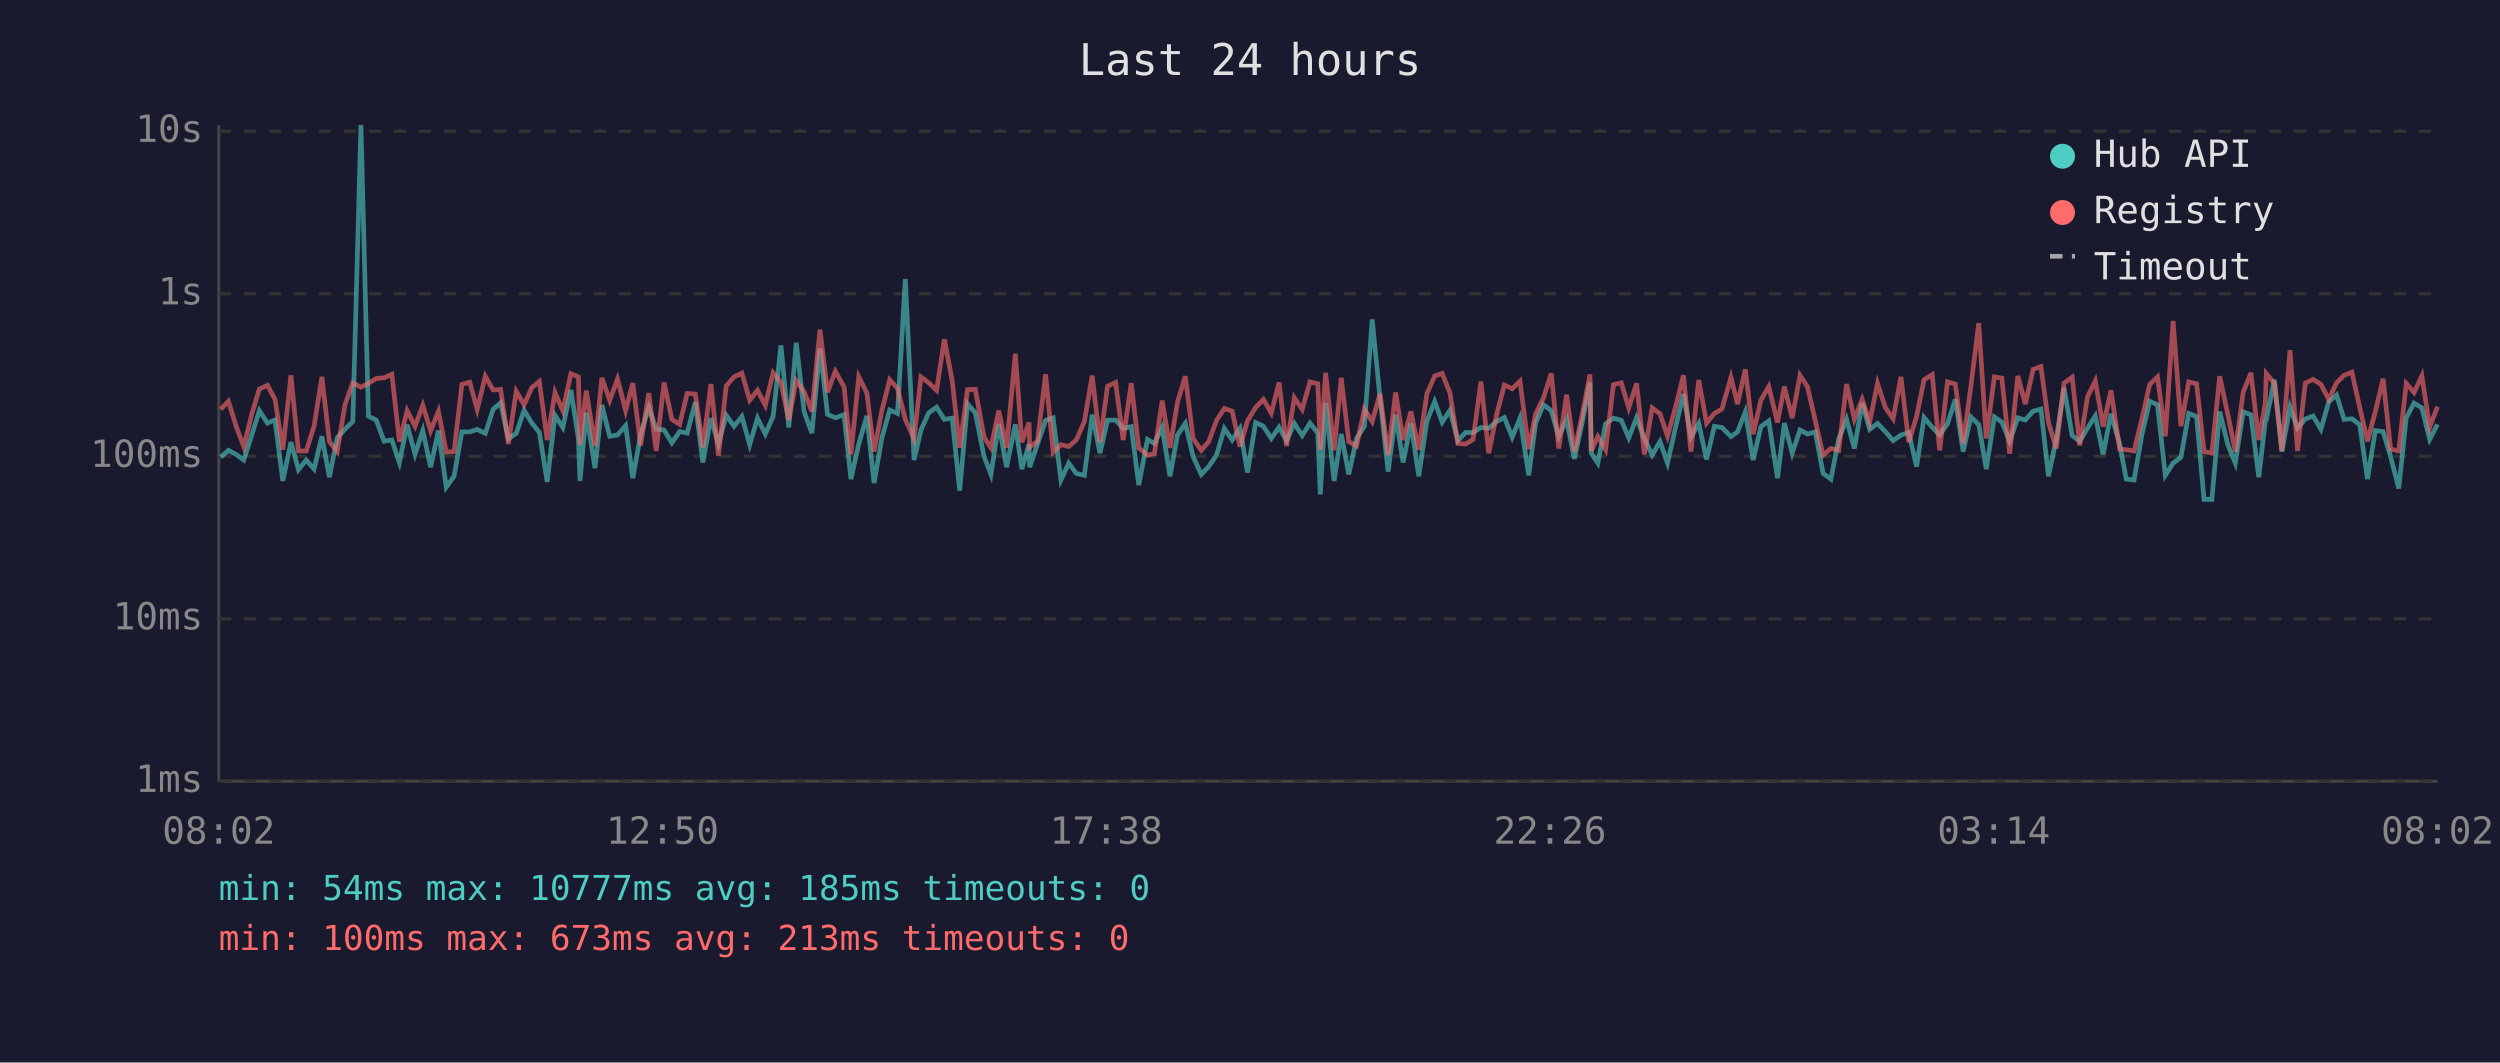
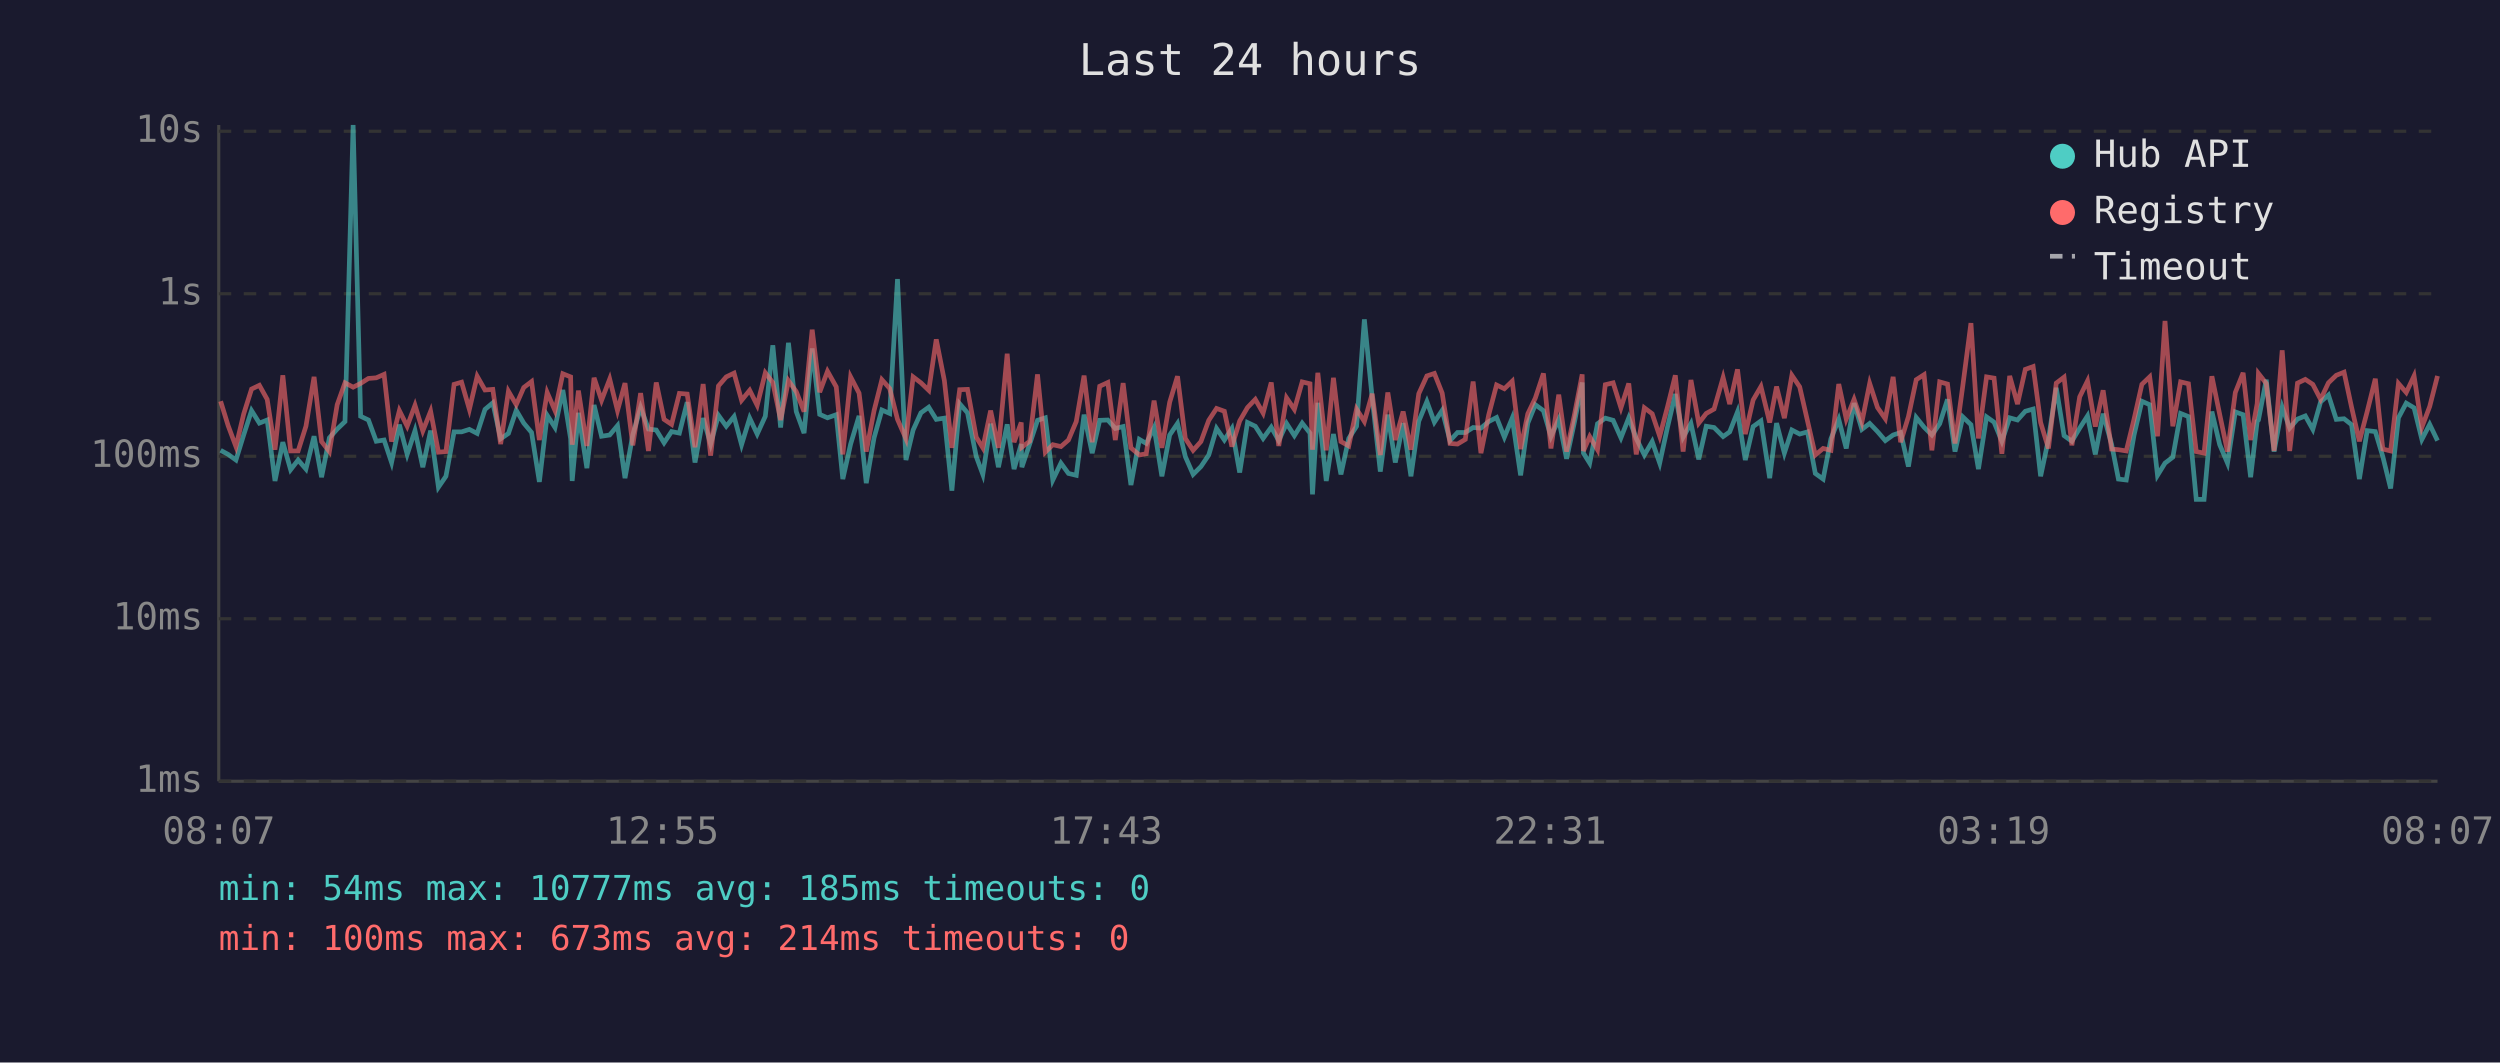
<svg xmlns="http://www.w3.org/2000/svg" viewBox="0 0 800 340" font-family="monospace" font-size="12">
  <rect width="800" height="340" fill="#1a1a2e" />
  <text x="400" y="24" fill="#e0e0e0" font-size="14" text-anchor="middle">Last 24 hours</text>
  <line x1="70" y1="40" x2="70" y2="250" stroke="#444" stroke-width="1" />
  <line x1="70" y1="250" x2="780" y2="250" stroke="#444" stroke-width="1" />
  <line x1="70" y1="250" x2="780" y2="250" stroke="#333" stroke-width="1" stroke-dasharray="4" />
  <text x="65" y="250" fill="#888" text-anchor="end" dominant-baseline="middle">1ms</text>
  <line x1="70" y1="198" x2="780" y2="198" stroke="#333" stroke-width="1" stroke-dasharray="4" />
  <text x="65" y="198" fill="#888" text-anchor="end" dominant-baseline="middle">10ms</text>
  <line x1="70" y1="146" x2="780" y2="146" stroke="#333" stroke-width="1" stroke-dasharray="4" />
  <text x="65" y="146" fill="#888" text-anchor="end" dominant-baseline="middle">100ms</text>
  <line x1="70" y1="94" x2="780" y2="94" stroke="#333" stroke-width="1" stroke-dasharray="4" />
  <text x="65" y="94" fill="#888" text-anchor="end" dominant-baseline="middle">1s</text>
  <line x1="70" y1="42" x2="780" y2="42" stroke="#333" stroke-width="1" stroke-dasharray="4" />
  <text x="65" y="42" fill="#888" text-anchor="end" dominant-baseline="middle">10s</text>
-   <text x="70" y="270" fill="#888" text-anchor="middle">08:02</text>
-   <text x="212" y="270" fill="#888" text-anchor="middle">12:50</text>
-   <text x="354" y="270" fill="#888" text-anchor="middle">17:38</text>
-   <text x="496" y="270" fill="#888" text-anchor="middle">22:26</text>
-   <text x="638" y="270" fill="#888" text-anchor="middle">03:14</text>
-   <text x="780" y="270" fill="#888" text-anchor="middle">08:02</text>
-   <polyline points="70.6,146.3 73.1,144.1 75.5,145.4 78.0,147.2 80.6,139.1 83.0,131.4 85.6,135.4 88.0,134.4 90.5,153.9 93.1,141.5 95.5,150.3 98.0,147.2 100.5,150.1 103.0,139.6 105.4,152.7 107.9,140.1 110.4,137.3 112.9,134.9 115.5,40.0 117.9,133.2 120.4,134.4 122.9,141.2 125.4,140.8 127.8,148.0 130.3,135.9 132.8,145.4 135.3,137.8 137.8,149.5 140.3,137.8 142.8,155.9 145.3,152.4 147.8,138.2 150.3,138.2 152.7,137.4 155.3,138.7 157.8,131.0 160.2,128.9 162.7,140.4 165.2,138.7 167.7,131.3 170.2,135.4 172.6,138.4 175.1,154.2 177.6,132.9 180.1,136.8 182.7,124.8 185.1,140.4 185.6,153.9 187.6,132.1 190.4,149.8 192.6,129.6 195.1,139.6 197.6,139.2 200.2,136.2 202.5,153.0 205.0,139.1 207.6,130.4 210.0,137.3 212.5,137.6 215.0,141.7 217.5,138.1 219.9,138.6 222.5,128.7 224.9,148.0 227.5,133.8 229.9,142.1 232.4,132.9 234.9,136.4 237.4,133.3 239.9,142.3 242.4,133.8 244.9,138.9 247.4,133.2 249.9,110.5 252.4,136.8 254.8,109.7 257.3,131.7 259.8,138.6 262.4,111.5 264.8,132.6 267.3,133.7 270.1,132.7 272.3,153.3 274.8,142.1 277.4,133.1 279.7,154.6 282.2,140.1 284.7,131.2 287.2,132.3 289.7,89.3 292.5,147.2 294.7,137.6 297.2,132.1 299.7,130.3 302.2,134.2 304.7,133.8 307.1,157.0 309.6,129.2 312.1,132.1 314.9,146.1 317.1,151.8 319.6,135.6 322.1,149.5 324.9,135.8 327.0,150.1 329.3,142.1 329.5,149.5 332.0,142.1 334.6,134.5 337.0,133.7 339.5,153.6 342.0,148.2 344.4,151.5 347.0,152.1 349.5,132.7 352.0,145.0 354.4,134.5 357.0,134.4 359.4,137.1 362.0,136.5 364.4,155.2 367.2,140.6 369.4,141.9 371.9,136.8 374.4,152.4 376.8,139.2 379.3,135.5 381.8,146.1 384.4,151.8 386.8,149.3 389.3,145.6 391.8,137.1 394.3,140.8 396.8,137.1 399.2,151.2 401.8,135.2 404.3,136.4 406.8,140.3 409.3,136.7 411.7,141.0 414.2,135.5 416.7,139.4 419.2,135.4 421.7,138.6 422.5,158.2 424.2,128.9 426.9,153.9 429.2,138.9 431.6,151.8 434.1,140.3 436.6,136.4 439.1,102.2 441.6,127.3 444.2,150.9 446.6,132.7 449.0,148.0 451.5,135.4 454.0,152.4 456.6,134.8 459.1,128.5 461.5,135.1 464.0,131.3 466.5,141.0 469.0,138.4 471.4,138.4 473.9,136.8 476.4,137.0 478.9,134.9 481.4,133.6 483.9,139.9 486.4,133.8 489.2,152.1 491.4,135.4 493.9,129.5 496.4,131.4 498.8,139.7 501.3,134.2 503.8,146.8 506.3,135.2 508.8,122.4 509.2,145.0 511.3,148.2 513.8,135.6 516.3,133.8 518.8,134.5 521.2,140.1 523.7,133.7 526.2,140.3 528.7,145.6 531.2,141.3 533.6,148.2 536.2,136.7 538.7,126.1 541.1,139.9 543.6,135.5 546.1,147.0 548.6,136.4 551.0,136.8 553.9,139.7 556.0,138.2 558.5,131.8 561.0,147.2 563.5,136.5 566.0,134.7 568.8,153.0 571.0,135.4 573.5,145.0 576.0,137.6 578.4,138.9 580.9,138.2 583.4,151.5 585.9,153.3 588.4,140.4 590.9,134.2 593.4,143.5 595.9,129.0 598.3,137.4 600.8,135.5 603.3,138.1 605.8,141.0 608.3,139.2 610.8,138.4 613.3,149.3 615.7,133.6 618.3,136.7 620.7,139.2 623.2,135.6 625.7,127.8 628.2,144.5 630.7,133.4 633.2,135.9 635.6,150.1 638.2,133.4 640.6,135.1 643.1,141.2 645.7,133.7 648.1,134.4 650.6,131.6 653.1,130.9 655.5,152.4 658.0,140.6 660.5,124.1 663.1,139.4 665.5,141.2 668.0,137.0 670.5,133.1 673.0,145.4 675.5,132.4 678.3,142.1 680.4,153.3 682.9,153.6 685.4,139.2 687.9,128.4 690.4,129.5 692.9,152.1 695.4,148.2 697.9,146.3 700.4,132.3 702.9,133.3 705.3,159.8 707.8,159.8 710.3,131.7 712.9,142.3 715.3,148.2 717.8,131.8 720.3,132.7 722.8,152.7 724.9,134.8 725.2,134.4 727.8,121.5 730.2,144.5 732.8,130.3 735.2,137.0 737.7,134.1 740.2,133.1 742.7,137.4 745.2,128.6 747.7,126.4 750.1,134.2 752.6,134.0 755.1,135.9 757.6,153.3 760.1,137.8 762.6,138.1 765.0,146.1 767.6,156.3 770.0,133.7 772.5,129.0 775.0,130.5 777.5,140.6 780.0,135.8" fill="none" stroke="#4ecdc4" stroke-width="1.5" opacity="0.6" />
-   <polyline points="70.6,131.0 73.1,128.4 75.5,136.2 78.0,142.9 80.6,132.4 83.0,124.5 85.6,123.3 88.0,127.8 90.5,143.9 93.1,120.1 95.5,144.3 98.0,144.3 100.5,136.4 103.0,120.6 105.4,141.3 107.9,144.5 110.4,129.5 112.9,122.5 115.5,123.9 117.9,122.7 120.4,121.1 122.9,120.9 125.4,119.8 127.8,141.3 130.3,131.4 132.8,136.4 135.3,129.7 137.8,137.9 140.3,131.6 142.8,144.7 145.3,144.5 147.8,123.0 150.3,122.3 152.7,131.0 155.3,120.4 157.8,124.8 160.2,124.6 162.7,142.1 165.2,125.2 167.7,129.5 170.2,124.0 172.6,122.1 175.1,140.8 177.6,125.6 180.1,131.4 182.7,119.6 185.1,120.6 185.6,142.3 187.6,125.0 190.4,142.7 192.6,120.9 195.1,128.1 197.6,121.3 200.2,131.4 202.5,122.6 205.0,142.5 207.6,125.8 210.0,144.3 212.5,122.4 215.0,134.2 217.5,135.8 219.9,125.9 222.5,126.1 224.9,143.1 227.5,122.9 229.9,145.8 232.4,123.5 234.9,120.6 237.4,119.4 239.9,128.1 242.4,124.9 244.9,129.7 247.4,119.3 249.9,122.4 252.4,134.4 254.8,121.8 257.3,125.3 259.8,131.7 262.4,105.5 264.8,125.5 267.3,118.8 270.1,123.8 272.3,145.4 274.8,120.6 277.4,125.8 279.7,144.5 282.2,131.4 284.7,121.5 287.2,124.3 289.7,134.2 292.5,140.4 294.7,120.6 297.2,122.5 299.7,124.9 302.2,108.6 304.7,121.8 307.1,143.3 309.6,124.7 312.1,124.6 314.9,139.9 317.1,143.3 319.6,131.4 322.1,143.3 324.9,113.2 327.0,141.5 329.3,135.2 329.5,143.1 332.0,141.2 334.6,119.8 337.0,144.7 339.5,142.3 342.0,142.9 344.4,140.8 347.0,134.9 349.5,120.2 352.0,141.5 354.4,123.6 357.0,122.4 359.4,140.8 362.0,122.6 364.4,143.3 367.2,145.6 369.4,145.2 371.9,128.2 374.4,143.3 376.8,128.7 379.3,120.4 381.8,140.3 384.4,144.1 386.8,141.3 389.3,134.5 391.8,130.7 394.3,131.6 396.8,142.9 399.2,134.7 401.8,130.4 404.3,127.8 406.8,132.2 409.3,122.4 411.7,142.7 414.2,127.3 416.7,131.0 419.2,122.2 421.7,122.8 422.5,143.9 424.2,119.3 426.9,144.1 429.2,120.9 431.6,141.3 434.1,142.7 436.6,130.9 439.1,134.9 441.6,126.0 444.2,145.6 446.6,125.6 449.0,140.8 451.5,131.7 454.0,143.9 456.6,126.0 459.1,120.3 461.5,119.5 464.0,125.8 466.5,141.9 469.0,142.1 471.4,140.6 473.9,122.1 476.4,145.0 478.9,132.7 481.4,123.2 483.9,124.4 486.4,122.0 489.2,143.7 491.4,132.4 493.9,127.4 496.4,119.5 498.8,143.5 501.3,126.3 503.8,144.5 506.3,132.8 508.8,119.8 509.2,144.3 511.3,139.7 513.8,143.9 516.3,123.1 518.8,122.5 521.2,130.5 523.7,122.7 526.2,145.4 528.7,130.5 531.2,132.4 533.6,139.6 536.2,130.2 538.7,120.1 541.1,144.5 543.6,121.6 546.1,135.4 548.6,132.3 551.0,130.9 553.9,120.8 556.0,129.3 558.5,118.2 561.0,138.9 563.5,128.0 566.0,123.7 568.8,135.2 571.0,123.7 573.5,133.8 576.0,120.1 578.4,123.8 580.9,134.7 583.4,145.6 585.9,143.5 588.4,144.1 590.9,122.9 593.4,134.1 595.9,127.8 598.3,135.1 600.8,122.7 603.3,130.4 605.8,134.0 608.3,120.6 610.8,141.5 613.3,133.3 615.7,121.5 618.3,119.9 620.7,144.1 623.2,122.2 625.7,122.9 628.2,141.9 630.7,123.4 633.2,103.4 635.6,140.3 638.2,120.6 640.6,121.0 643.1,145.2 645.7,120.3 648.1,129.3 650.6,118.2 653.1,117.3 655.5,135.2 658.0,143.5 660.5,122.6 663.1,120.7 665.5,142.5 668.0,127.0 670.5,121.9 673.0,136.5 675.5,124.9 678.3,143.7 680.4,143.9 682.9,144.3 685.4,134.1 687.9,123.0 690.4,120.6 692.9,139.6 695.4,102.7 697.9,136.4 700.4,122.2 702.9,122.8 705.3,144.5 707.8,145.0 710.3,120.4 712.9,132.6 715.3,144.5 717.8,125.6 720.3,119.3 722.8,140.8 724.9,129.1 725.2,119.5 727.8,122.7 730.2,144.3 732.8,112.1 735.2,144.3 737.7,122.6 740.2,121.4 742.7,123.0 745.2,127.8 747.7,122.5 750.1,120.1 752.6,119.1 755.1,130.3 757.6,141.2 760.1,131.7 762.6,121.2 765.0,143.7 767.6,144.3 770.0,122.7 772.5,125.6 775.0,120.3 777.5,136.7 780.0,130.1" fill="none" stroke="#ff6b6b" stroke-width="1.5" opacity="0.6" />
+   <text x="70" y="270" fill="#888" text-anchor="middle">08:07</text>
+   <text x="212" y="270" fill="#888" text-anchor="middle">12:55</text>
+   <text x="354" y="270" fill="#888" text-anchor="middle">17:43</text>
+   <text x="496" y="270" fill="#888" text-anchor="middle">22:31</text>
+   <text x="638" y="270" fill="#888" text-anchor="middle">03:19</text>
+   <text x="780" y="270" fill="#888" text-anchor="middle">08:07</text>
+   <polyline points="70.6,144.1 73.0,145.4 75.5,147.2 78.0,139.1 80.5,131.4 83.0,135.4 85.5,134.4 88.0,153.9 90.5,141.5 93.0,150.3 95.4,147.2 97.9,150.1 100.5,139.6 102.9,152.7 105.4,140.1 107.9,137.3 110.4,134.9 113.0,40.0 115.4,133.2 117.9,134.4 120.4,141.2 122.9,140.8 125.3,148.0 127.8,135.9 130.3,145.4 132.8,137.8 135.3,149.5 137.8,137.8 140.3,155.9 142.7,152.4 145.3,138.2 147.7,138.2 150.2,137.4 152.7,138.7 155.2,131.0 157.7,128.9 160.2,140.4 162.7,138.7 165.2,131.3 167.6,135.4 170.1,138.4 172.6,154.2 175.1,132.9 177.6,136.8 180.1,124.8 182.6,140.4 183.1,153.9 185.1,132.1 187.8,149.8 190.1,129.6 192.5,139.6 195.1,139.2 197.6,136.2 200.0,153.0 202.5,139.1 205.0,130.4 207.5,137.3 210.0,137.6 212.5,141.7 214.9,138.1 217.4,138.6 219.9,128.7 222.4,148.0 225.0,133.8 227.4,142.1 229.9,132.9 232.4,136.4 234.9,133.3 237.3,142.3 239.9,133.8 242.3,138.9 244.9,133.2 247.3,110.5 249.8,136.8 252.3,109.7 254.8,131.7 257.3,138.6 259.9,111.5 262.3,132.6 264.8,133.7 267.6,132.7 269.7,153.3 272.2,142.1 274.9,133.1 277.2,154.6 279.7,140.1 282.2,131.2 284.7,132.3 287.2,89.3 289.9,147.2 292.2,137.6 294.7,132.1 297.2,130.3 299.6,134.2 302.2,133.8 304.6,157.0 307.1,129.2 309.6,132.1 312.4,146.1 314.5,151.8 317.0,135.6 319.5,149.5 322.3,135.8 324.5,150.1 326.8,142.1 327.0,149.5 329.5,142.1 332.0,134.5 334.5,133.7 336.9,153.6 339.5,148.2 341.9,151.5 344.4,152.1 346.9,132.7 349.5,145.0 351.9,134.5 354.5,134.4 356.9,137.1 359.4,136.5 361.9,155.2 364.6,140.6 366.8,141.9 369.3,136.8 371.8,152.4 374.3,139.2 376.8,135.5 379.3,146.1 381.8,151.8 384.3,149.3 386.8,145.6 389.3,137.1 391.8,140.8 394.2,137.1 396.7,151.2 399.2,135.2 401.7,136.4 404.2,140.3 406.8,136.7 409.2,141.0 411.7,135.5 414.2,139.4 416.7,135.4 419.2,138.6 420.0,158.2 421.7,128.9 424.4,153.9 426.7,138.9 429.1,151.8 431.6,140.3 434.1,136.4 436.6,102.2 439.1,127.3 441.7,150.9 444.1,132.7 446.5,148.0 449.0,135.4 451.5,152.4 454.0,134.8 456.6,128.5 459.0,135.1 461.5,131.3 464.0,141.0 466.4,138.4 468.9,138.4 471.4,136.8 473.9,137.0 476.4,134.9 478.9,133.6 481.4,139.9 483.9,133.8 486.6,152.1 488.9,135.4 491.3,129.5 493.9,131.4 496.3,139.7 498.8,134.2 501.3,146.8 503.8,135.2 506.3,122.4 506.7,145.0 508.7,148.2 511.2,135.6 513.7,133.8 516.2,134.5 518.7,140.1 521.2,133.7 523.6,140.3 526.2,145.6 528.7,141.3 531.1,148.2 533.6,136.7 536.1,126.1 538.6,139.9 541.1,135.5 543.6,147.0 546.0,136.4 548.5,136.8 551.4,139.7 553.5,138.2 556.0,131.8 558.5,147.2 561.0,136.5 563.5,134.7 566.3,153.0 568.5,135.4 571.0,145.0 573.4,137.6 575.9,138.9 578.4,138.2 580.9,151.5 583.4,153.3 585.9,140.4 588.4,134.2 590.8,143.5 593.3,129.0 595.8,137.4 598.3,135.5 600.8,138.1 603.3,141.0 605.8,139.2 608.2,138.4 610.7,149.3 613.2,133.6 615.7,136.7 618.2,139.2 620.7,135.6 623.2,127.8 625.6,144.5 628.1,133.4 630.7,135.9 633.1,150.1 635.7,133.4 638.1,135.1 640.6,141.2 643.1,133.7 645.6,134.4 648.1,131.6 650.6,130.9 653.0,152.4 655.5,140.6 658.0,124.1 660.5,139.4 663.0,141.2 665.5,137.0 668.0,133.1 670.5,145.4 673.0,132.4 675.7,142.1 677.9,153.3 680.4,153.6 682.9,139.2 685.4,128.4 687.9,129.5 690.4,152.1 692.8,148.2 695.3,146.3 697.8,132.3 700.3,133.3 702.8,159.8 705.3,159.8 707.8,131.7 710.3,142.3 712.8,148.2 715.3,131.8 717.8,132.7 720.2,152.7 722.3,134.8 722.7,134.4 725.2,121.5 727.7,144.5 730.3,130.3 732.7,137.0 735.2,134.1 737.7,133.1 740.1,137.4 742.6,128.6 745.1,126.4 747.6,134.2 750.1,134.0 752.5,135.9 755.0,153.3 757.5,137.8 760.1,138.1 762.5,146.1 765.0,156.3 767.5,133.7 770.0,129.0 772.5,130.5 775.0,140.6 777.5,135.8 780.0,141.0" fill="none" stroke="#4ecdc4" stroke-width="1.5" opacity="0.6" />
+   <polyline points="70.6,128.4 73.0,136.2 75.5,142.9 78.0,132.4 80.5,124.5 83.0,123.3 85.5,127.8 88.0,143.9 90.5,120.1 93.0,144.3 95.4,144.3 97.9,136.4 100.5,120.6 102.9,141.3 105.4,144.5 107.9,129.5 110.4,122.5 113.0,123.9 115.4,122.7 117.9,121.1 120.4,120.9 122.9,119.8 125.3,141.3 127.8,131.4 130.3,136.4 132.8,129.7 135.3,137.9 137.8,131.6 140.3,144.7 142.7,144.5 145.3,123.0 147.7,122.3 150.2,131.0 152.7,120.4 155.2,124.8 157.7,124.6 160.2,142.1 162.7,125.2 165.2,129.5 167.6,124.0 170.1,122.1 172.6,140.8 175.1,125.6 177.6,131.4 180.1,119.6 182.6,120.6 183.1,142.3 185.1,125.0 187.8,142.7 190.1,120.9 192.5,128.1 195.1,121.3 197.6,131.4 200.0,122.6 202.5,142.5 205.0,125.8 207.5,144.3 210.0,122.4 212.5,134.2 214.9,135.8 217.4,125.9 219.9,126.1 222.4,143.1 225.0,122.9 227.4,145.8 229.9,123.5 232.4,120.6 234.9,119.4 237.3,128.1 239.9,124.9 242.3,129.7 244.9,119.3 247.3,122.4 249.8,134.4 252.3,121.8 254.8,125.3 257.3,131.7 259.9,105.5 262.3,125.5 264.8,118.8 267.6,123.8 269.7,145.4 272.2,120.6 274.9,125.8 277.2,144.5 279.7,131.4 282.2,121.5 284.7,124.3 287.2,134.2 289.9,140.4 292.2,120.6 294.7,122.5 297.2,124.9 299.6,108.6 302.2,121.8 304.6,143.3 307.1,124.7 309.6,124.6 312.4,139.9 314.5,143.3 317.0,131.4 319.5,143.3 322.3,113.2 324.5,141.5 326.8,135.2 327.0,143.1 329.5,141.2 332.0,119.8 334.5,144.7 336.9,142.3 339.5,142.9 341.9,140.8 344.4,134.9 346.9,120.2 349.5,141.5 351.9,123.6 354.5,122.4 356.9,140.8 359.4,122.6 361.9,143.3 364.6,145.6 366.8,145.2 369.3,128.2 371.8,143.3 374.3,128.7 376.8,120.4 379.3,140.3 381.8,144.1 384.3,141.3 386.8,134.5 389.3,130.7 391.8,131.6 394.2,142.9 396.7,134.7 399.2,130.4 401.7,127.8 404.2,132.2 406.8,122.4 409.2,142.7 411.7,127.3 414.2,131.0 416.7,122.2 419.2,122.8 420.0,143.9 421.7,119.3 424.4,144.1 426.7,120.9 429.1,141.3 431.6,142.7 434.1,130.9 436.6,134.9 439.1,126.0 441.7,145.6 444.1,125.6 446.5,140.8 449.0,131.7 451.5,143.9 454.0,126.0 456.6,120.3 459.0,119.5 461.5,125.8 464.0,141.9 466.4,142.1 468.9,140.6 471.4,122.1 473.9,145.0 476.4,132.7 478.9,123.2 481.4,124.4 483.9,122.0 486.6,143.7 488.9,132.4 491.3,127.4 493.9,119.5 496.3,143.5 498.8,126.3 501.3,144.5 503.8,132.8 506.3,119.8 506.7,144.3 508.7,139.7 511.2,143.9 513.7,123.1 516.2,122.5 518.7,130.5 521.2,122.7 523.6,145.4 526.2,130.5 528.7,132.4 531.1,139.6 533.6,130.2 536.1,120.1 538.6,144.5 541.1,121.6 543.6,135.4 546.0,132.3 548.5,130.9 551.4,120.8 553.5,129.3 556.0,118.2 558.5,138.9 561.0,128.0 563.5,123.7 566.3,135.2 568.5,123.7 571.0,133.8 573.4,120.1 575.9,123.8 578.4,134.7 580.9,145.6 583.4,143.5 585.9,144.1 588.4,122.9 590.8,134.1 593.3,127.8 595.8,135.1 598.3,122.7 600.8,130.4 603.3,134.0 605.8,120.6 608.2,141.5 610.7,133.3 613.2,121.5 615.7,119.9 618.2,144.1 620.7,122.2 623.2,122.9 625.6,141.9 628.1,123.4 630.7,103.4 633.1,140.3 635.7,120.6 638.1,121.0 640.6,145.2 643.1,120.3 645.6,129.3 648.1,118.2 650.6,117.3 653.0,135.2 655.5,143.5 658.0,122.6 660.5,120.7 663.0,142.5 665.5,127.0 668.0,121.9 670.5,136.5 673.0,124.9 675.7,143.7 677.9,143.9 680.4,144.3 682.9,134.1 685.4,123.0 687.9,120.6 690.4,139.6 692.8,102.7 695.3,136.4 697.8,122.2 700.3,122.8 702.8,144.5 705.3,145.0 707.8,120.4 710.3,132.6 712.8,144.5 715.3,125.6 717.8,119.3 720.2,140.8 722.3,129.1 722.7,119.5 725.2,122.7 727.7,144.3 730.3,112.1 732.7,144.3 735.2,122.6 737.7,121.4 740.1,123.0 742.6,127.8 745.1,122.5 747.6,120.1 750.1,119.1 752.5,130.3 755.0,141.2 757.5,131.7 760.1,121.2 762.5,143.7 765.0,144.3 767.5,122.7 770.0,125.6 772.5,120.3 775.0,136.7 777.5,130.1 780.0,120.3" fill="none" stroke="#ff6b6b" stroke-width="1.5" opacity="0.6" />
  <circle cx="660" cy="50" r="4" fill="#4ecdc4" />
  <text x="670" y="50" fill="#e0e0e0" dominant-baseline="middle">Hub API</text>
  <circle cx="660" cy="68" r="4" fill="#ff6b6b" />
  <text x="670" y="68" fill="#e0e0e0" dominant-baseline="middle">Registry</text>
  <line x1="656" y1="82" x2="664" y2="82" stroke="#e0e0e0" stroke-width="1.5" stroke-dasharray="4,3" opacity="0.7" />
  <text x="670" y="86" fill="#e0e0e0" dominant-baseline="middle">Timeout</text>
  <text x="70" y="288" fill="#4ecdc4" font-size="11">min: 54ms  max: 10777ms  avg: 185ms  timeouts: 0</text>
-   <text x="70" y="304" fill="#ff6b6b" font-size="11">min: 100ms  max: 673ms  avg: 213ms  timeouts: 0</text>
+   <text x="70" y="304" fill="#ff6b6b" font-size="11">min: 100ms  max: 673ms  avg: 214ms  timeouts: 0</text>
</svg>
